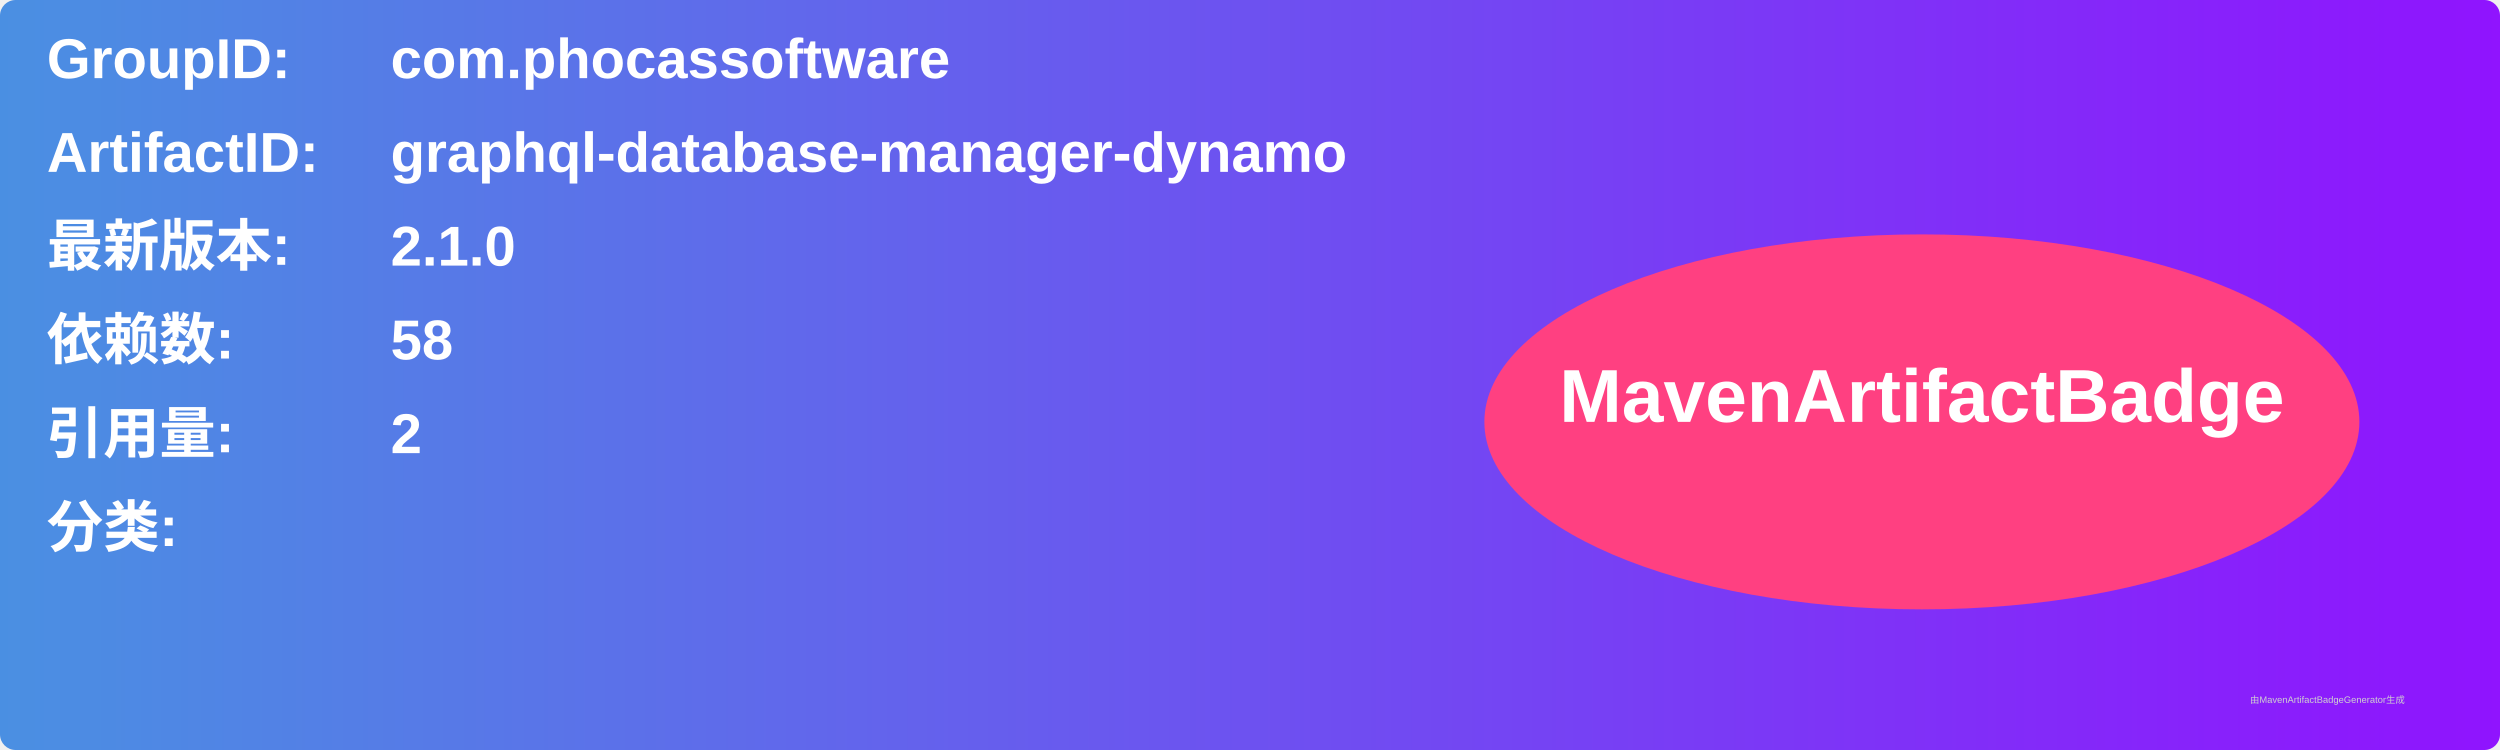
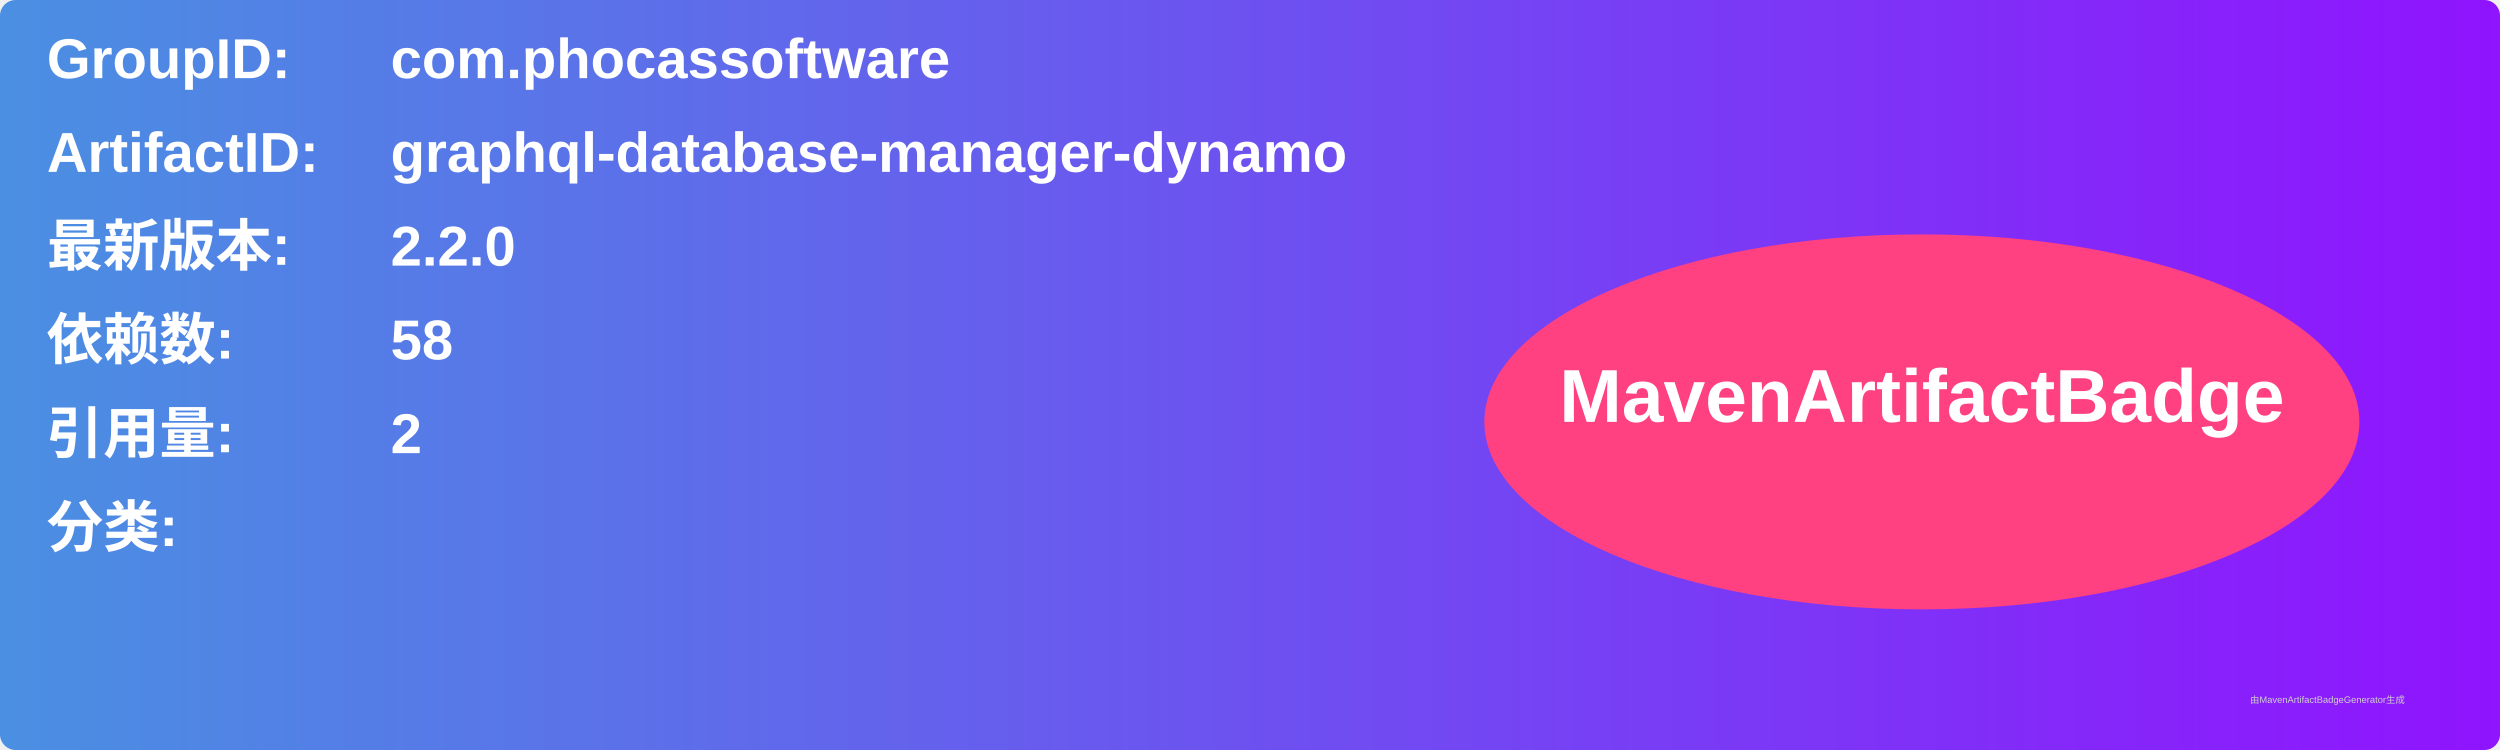
<svg xmlns="http://www.w3.org/2000/svg" width="800" height="240" viewBox="0 0 800 240">
  <linearGradient id="grad" x1="0%" y1="0%" x2="100%" y2="0%">
    <stop offset="0%" stop-color="#4a90e2" />
    <stop offset="100%" stop-color="#9013fe" />
  </linearGradient>
  <rect width="100%" height="100%" rx="5" ry="5" fill="url(#grad)" />
  <g transform="translate(15, 15)">
    <text x="0" y="10" font-family="Arial" font-size="18" fill="white" font-weight="bold" width="260">GroupID:</text>
    <text x="110" y="10" font-family="Arial" font-size="18" fill="white" font-weight="bold" width="460">com.phocassoftware</text>
    <text x="0" y="40" font-family="Arial" font-size="18" fill="white" font-weight="bold" width="260">ArtifactID:</text>
    <text x="110" y="40" font-family="Arial" font-size="18" fill="white" font-weight="bold" width="460">graphql-database-manager-dynamo</text>
    <text x="0" y="70" font-family="Arial" font-size="18" fill="white" font-weight="bold">最新版本:</text>
    <text x="110" y="70" font-family="Arial" font-size="18" fill="white" font-weight="bold">
-       <tspan font-weight="bold">2.1.0</tspan>
+       <tspan font-weight="bold">2.2.0</tspan>
    </text>
    <text x="0" y="100" font-family="Arial" font-size="18" fill="white" font-weight="bold">依赖数: </text>
    <text x="110" y="100" font-family="Arial" font-size="18" fill="white">
      <tspan font-weight="bold">58</tspan>
    </text>
    <text x="0" y="130" font-family="Arial" font-size="18" fill="white" font-weight="bold">引用量: </text>
    <text x="110" y="130" font-family="Arial" font-size="18" fill="white">
      <tspan font-weight="bold">2</tspan>
    </text>
    <text x="0" y="160" font-family="Arial" font-size="18" fill="white" font-weight="bold">分类:</text>
    <text x="10" y="190" font-family="Arial" font-size="10" fill="white">
      <tspan font-weight="bold" />
    </text>
    <ellipse cx="600" cy="120" rx="140" ry="60" fill="#ff4081" />
    <text x="600" y="120" text-anchor="middle" font-family="Arial" font-size="24" fill="white" font-weight="bold">MavenArtifactBadge</text>
  </g>
  <text x="720" y="225" font-family="Arial" font-size="3" fill="#d0d0d0">由MavenArtifactBadgeGenerator生成</text>
</svg>
